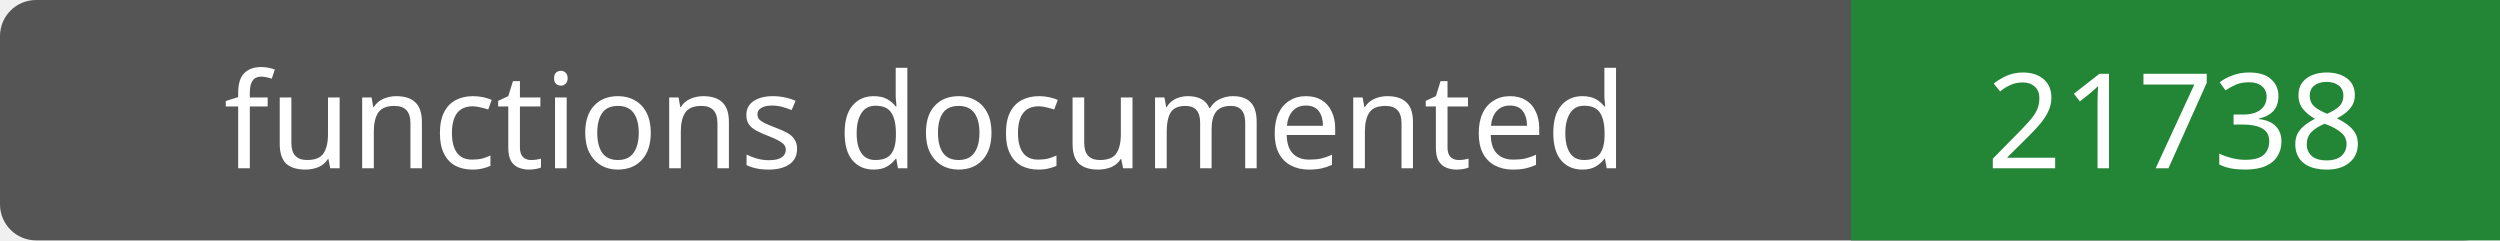
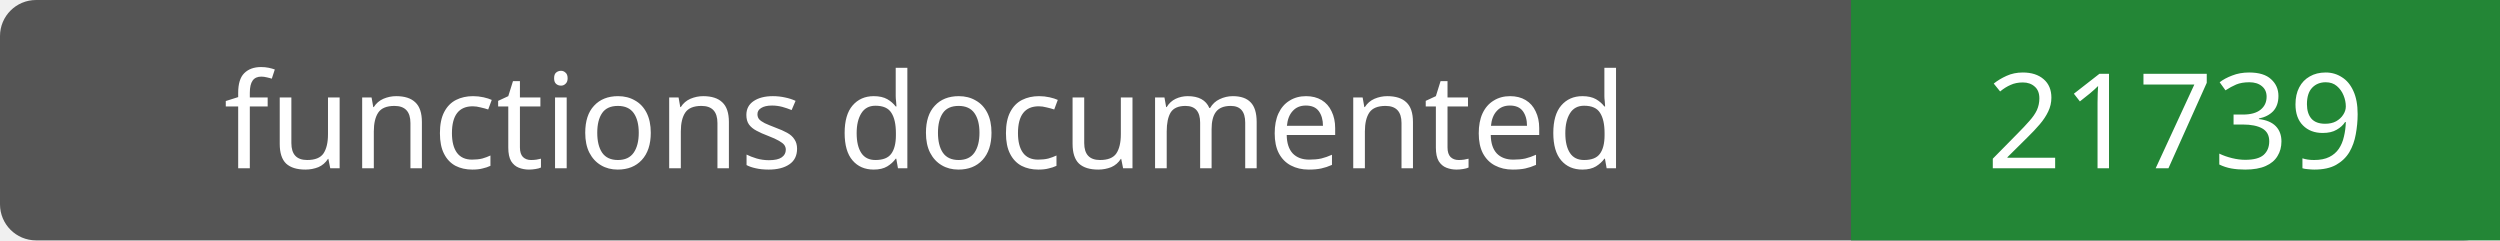
- <svg xmlns="http://www.w3.org/2000/svg" width="208" height="20" role="img" aria-label="functions documented: 21738">
+ <svg xmlns="http://www.w3.org/2000/svg" width="208" height="20" role="img" aria-label="functions documented: 21739">
  <rect width="208" height="20" rx="3" fill="#555" />
  <path fill="#238636" d="M154 0h54v20H154z" />
  <g fill="#fff" text-anchor="middle" font-family="Verdana,sans-serif" font-size="11">
    <text x="77.0" y="14">functions documented</text>
-     <text x="181.0" y="14">21738</text>
+     <text x="181.0" y="14">21739</text>
  </g>
</svg>
